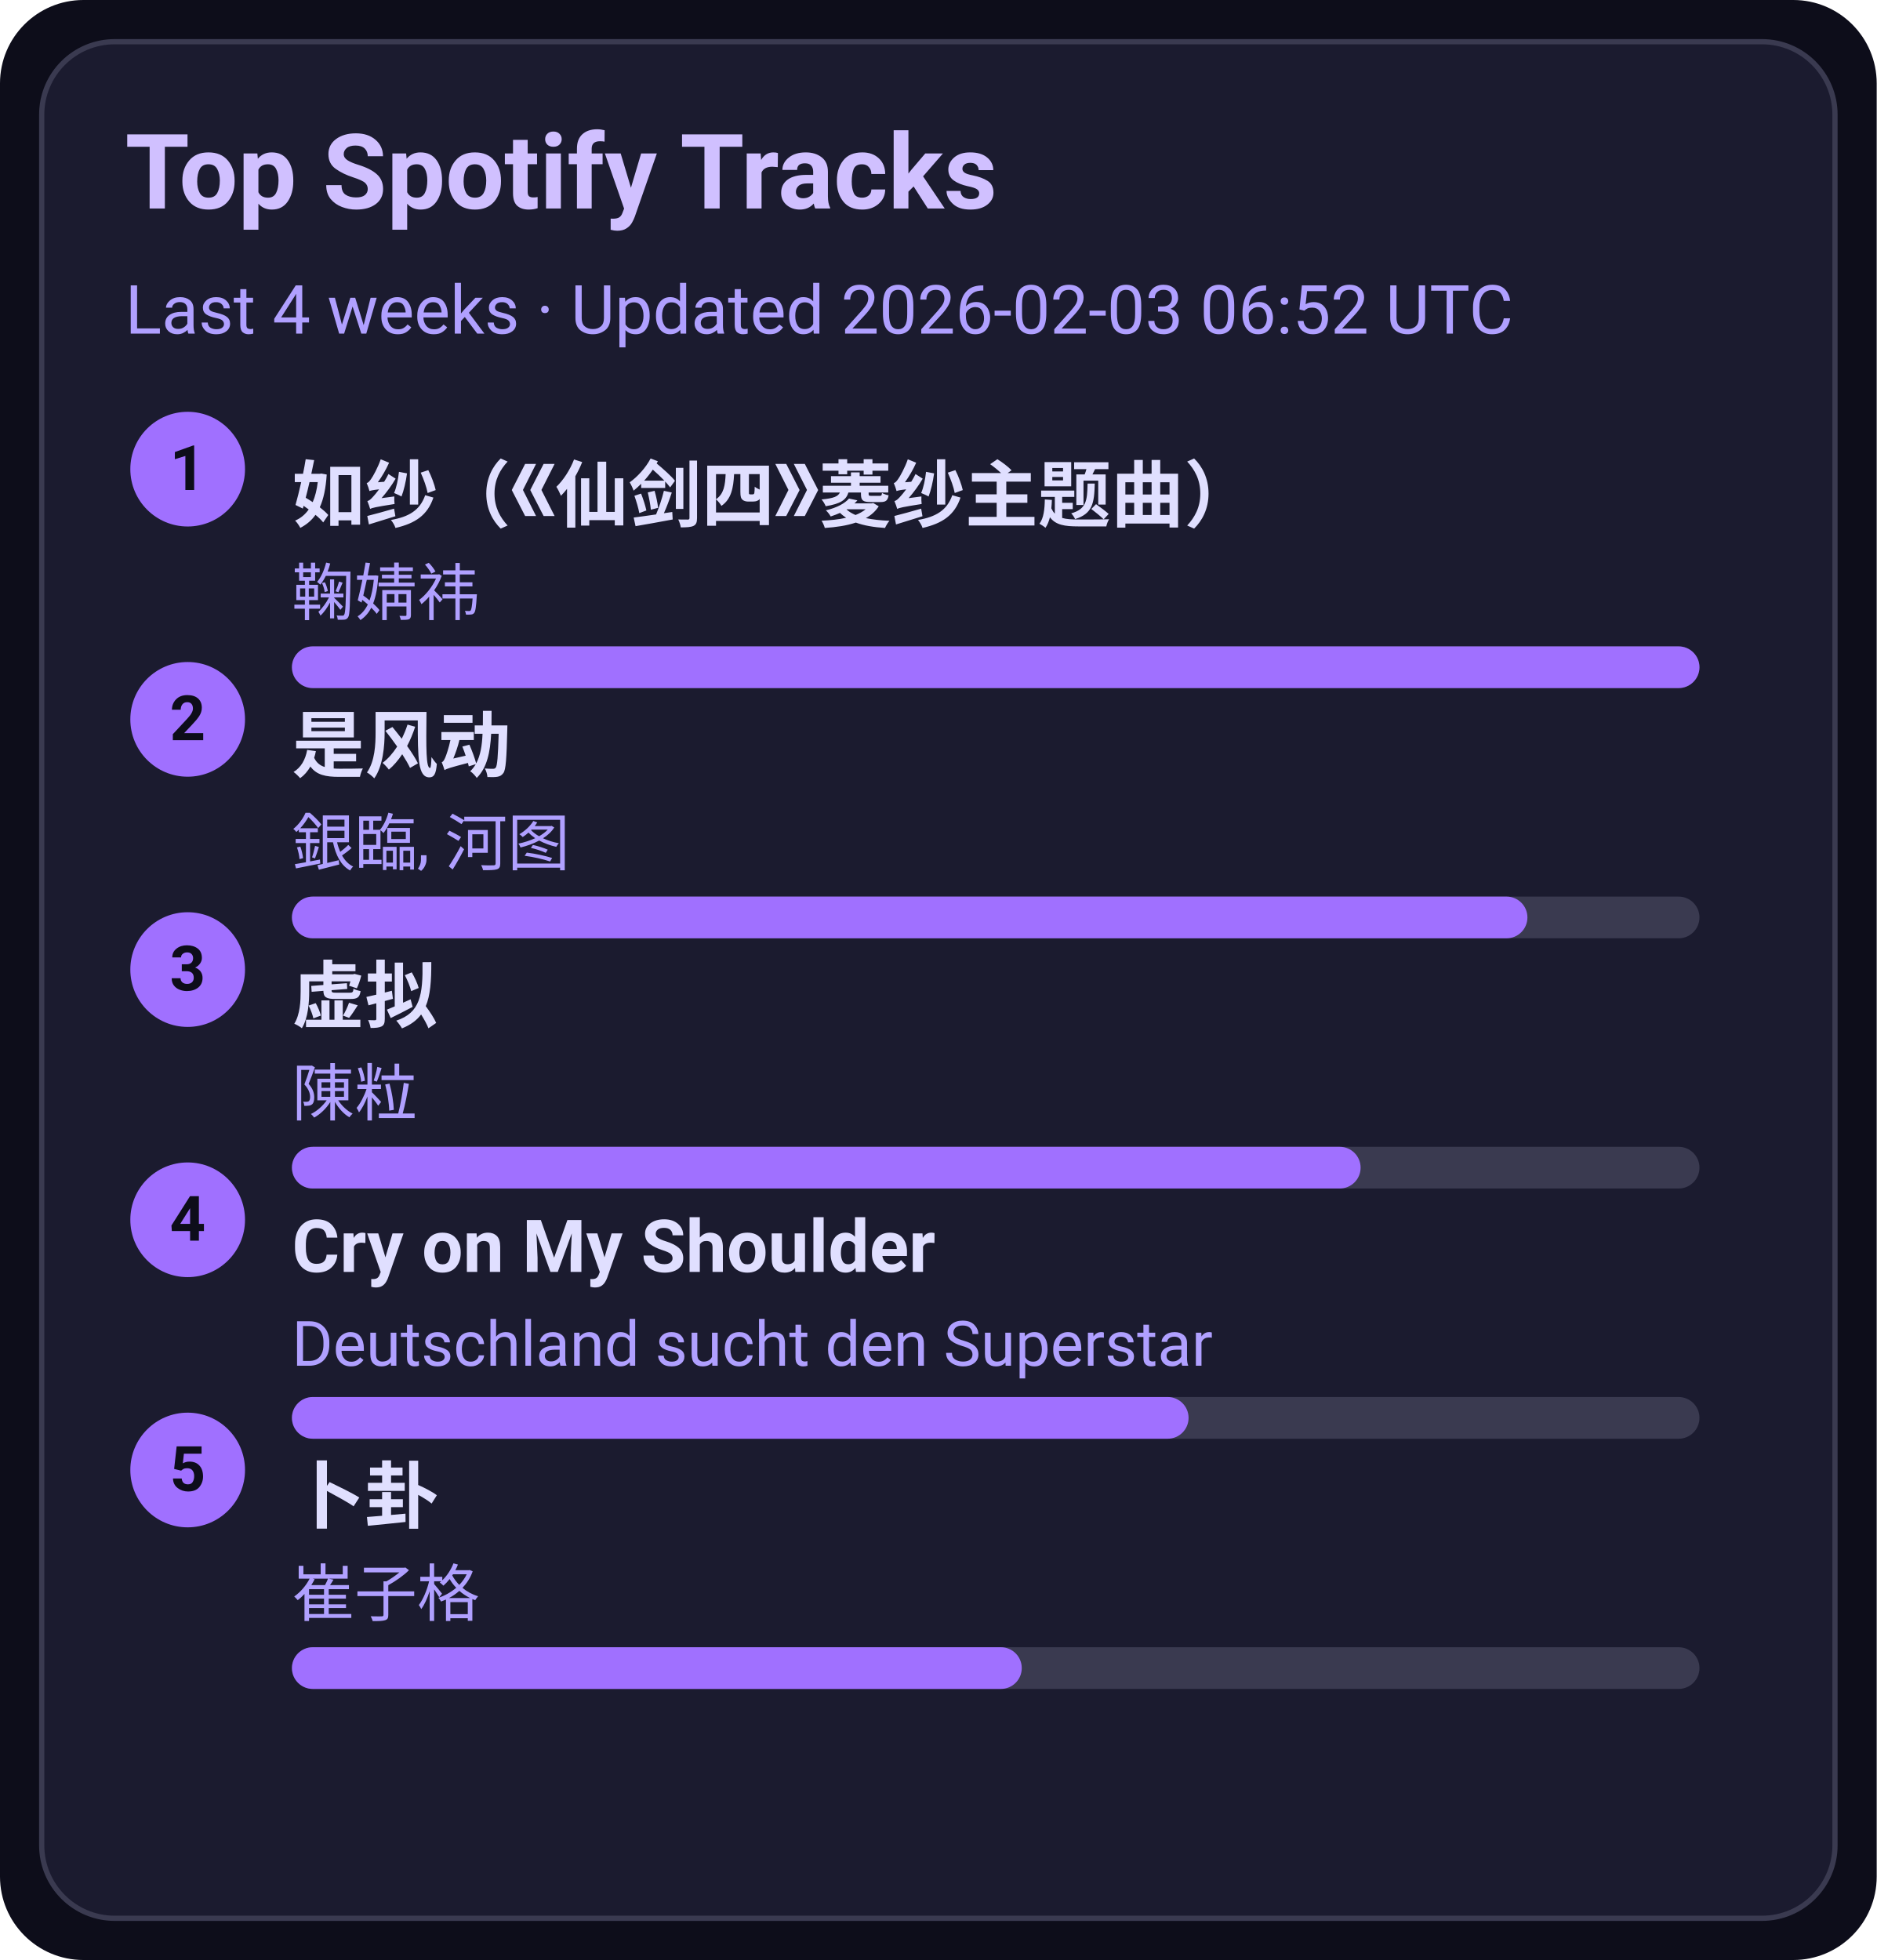
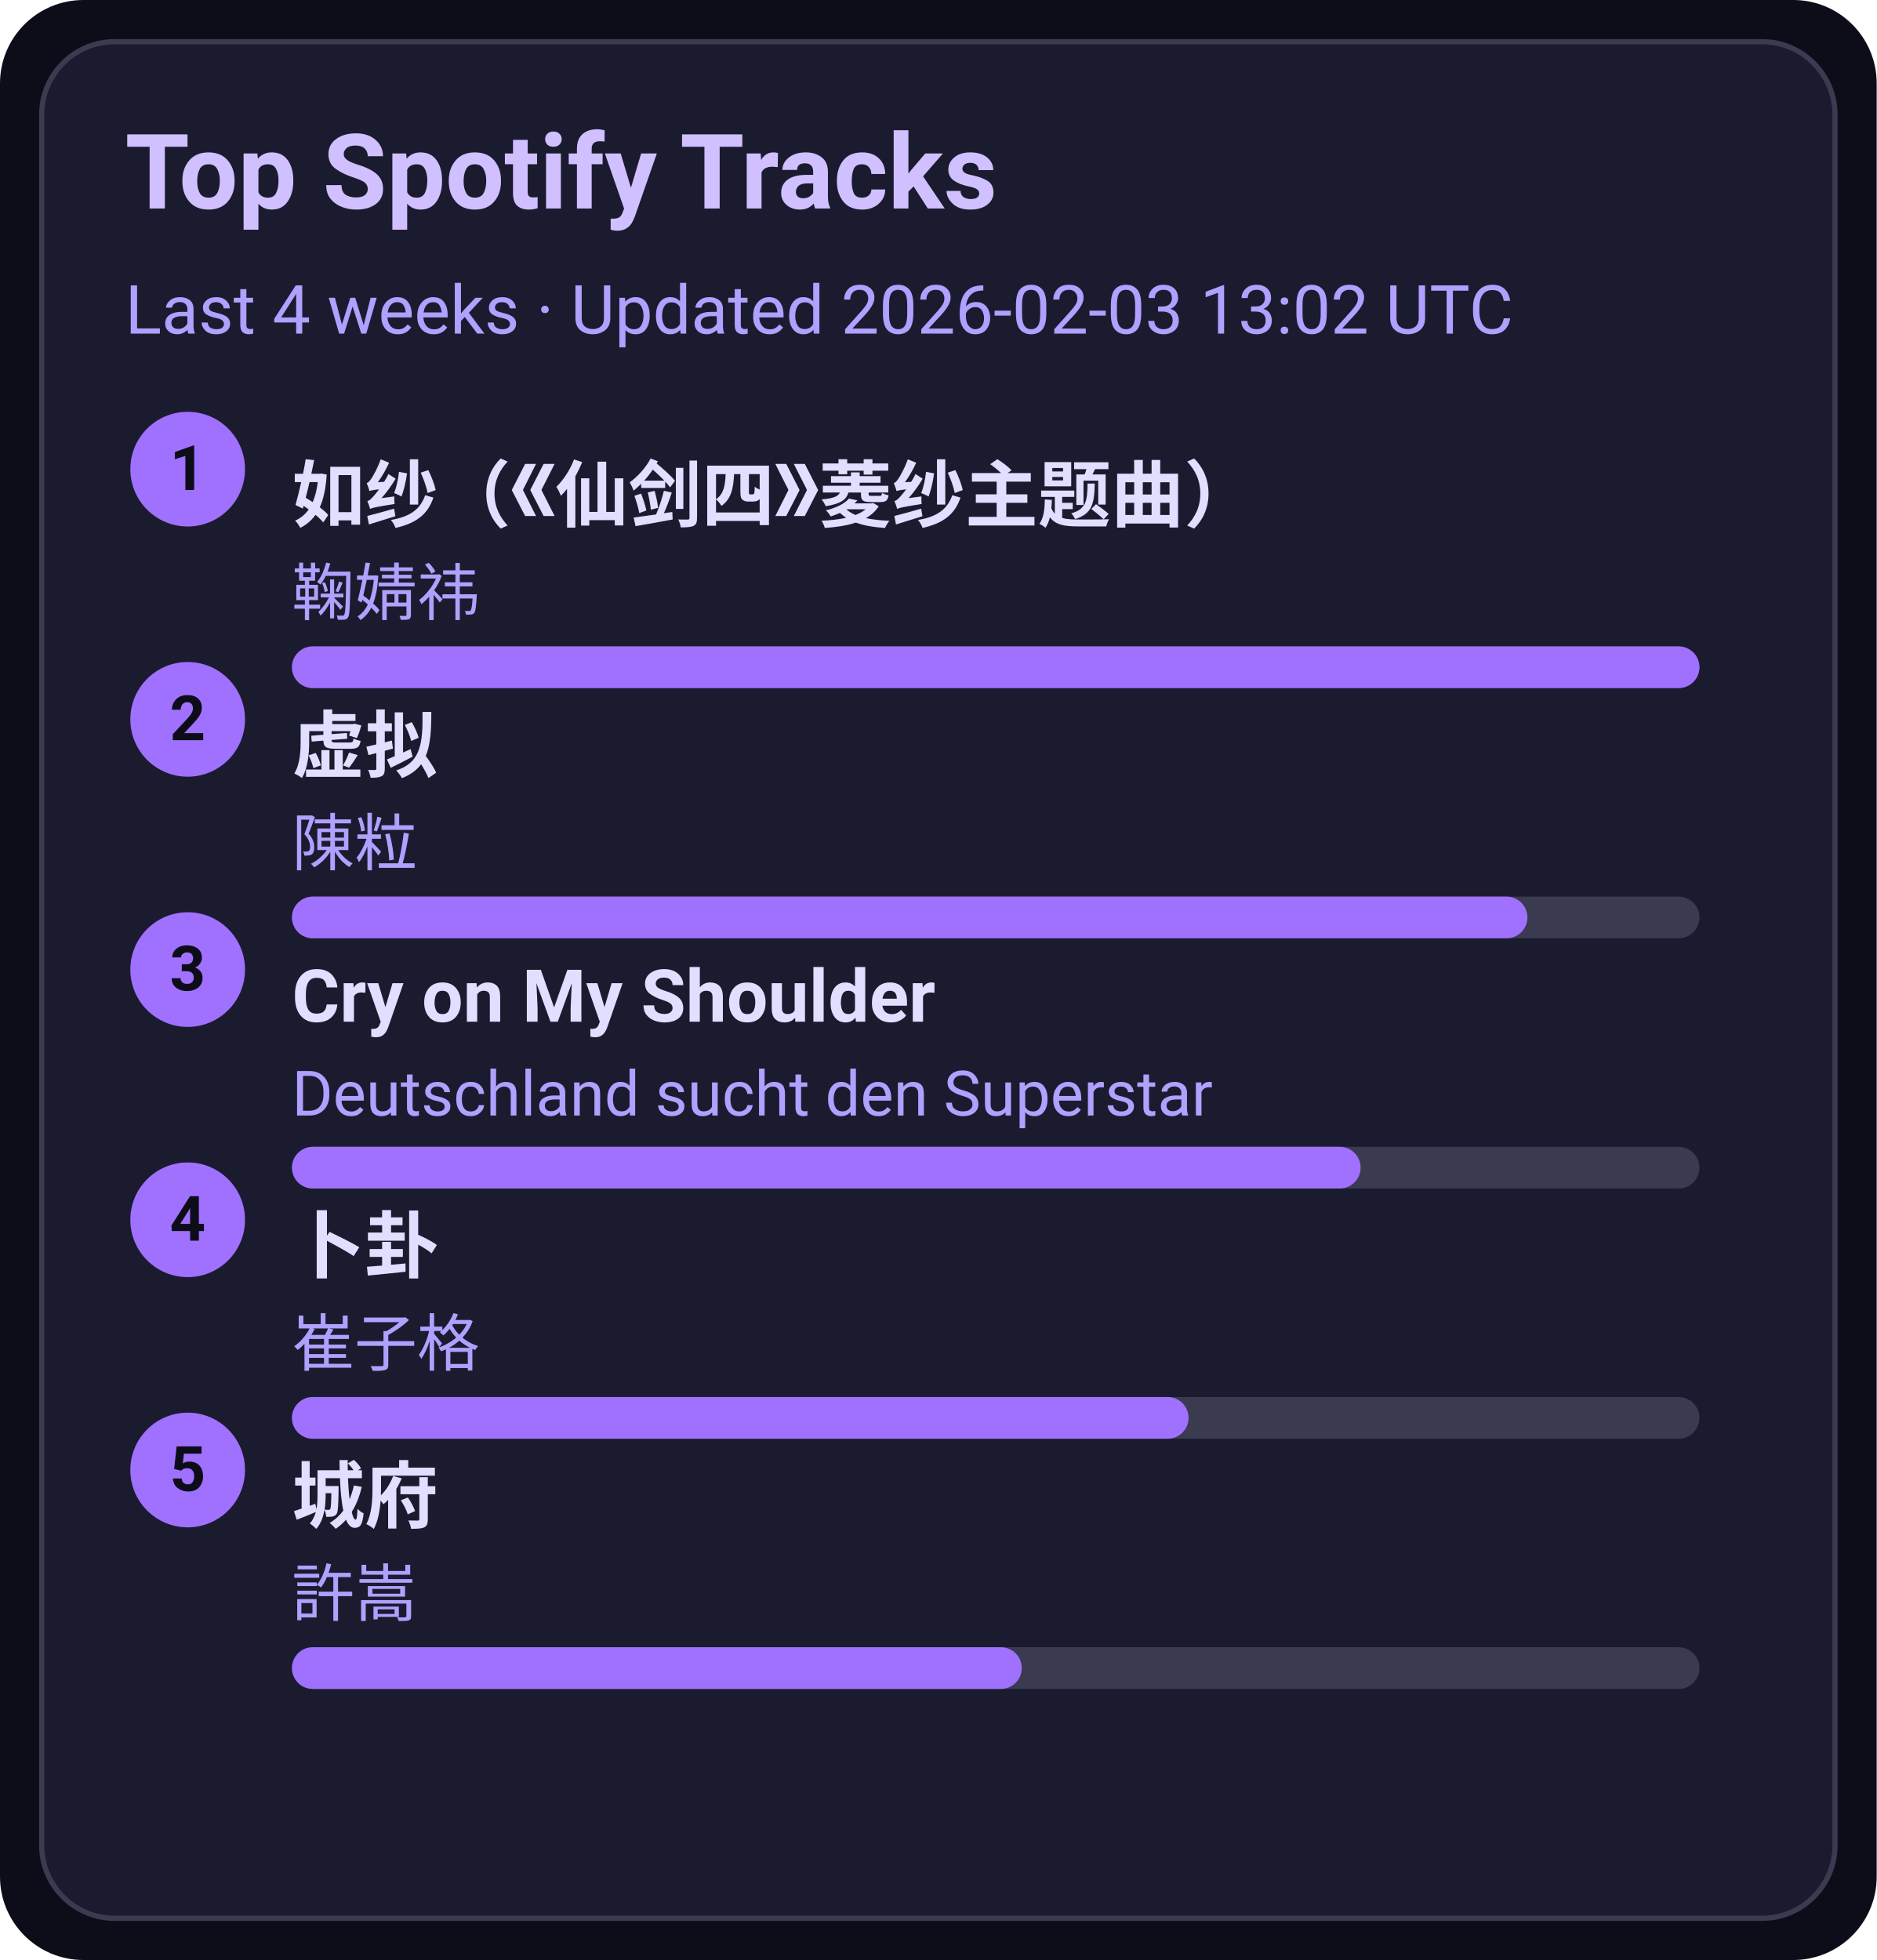
<svg xmlns="http://www.w3.org/2000/svg" width="360" height="376" viewBox="0 0 360 376">
  <style>text{font-family:-apple-system,BlinkMacSystemFont,Segoe UI,Roboto,Ubuntu,Helvetica Neue,Arial,Noto Sans,sans-serif}</style>
  <rect width="360" height="376" rx="16" fill="#0d0d1a" />
  <rect x="8" y="8" width="344" height="360" rx="14" fill="#1b1b2f" stroke="#3a3a50" />
  <text x="24" y="40" font-size="20" fill="#d0c0ff" font-weight="600">Top Spotify Tracks</text>
-   <text x="24" y="64" font-size="13" fill="#b0a0ff">Last 4 weeks · Updated 2026-02-03 06:52 UTC</text>
+   <text x="24" y="64" font-size="13" fill="#b0a0ff">Last 4 weeks · Updated 2026-02-03 13:02 UTC</text>
  <circle cx="36" cy="90" r="11" fill="#a070ff" />
  <text x="36" y="94" text-anchor="middle" font-size="12" fill="#0d0d1a" font-weight="700">1</text>
  <a href="https://open.spotify.com/track/69FUNgvEVkNbHq43lgvdme" target="_blank" rel="noopener noreferrer">
    <text x="56" y="100" font-size="14" fill="#e0dfff" font-weight="600">如纱（《仙剑四》菱纱主题曲）</text>
  </a>
  <text x="56" y="118" font-size="12" fill="#b0a0ff">鞠婧祎</text>
  <rect x="56" y="124" width="270" height="8" rx="4" fill="#3a3a50" />
  <rect x="56" y="124" width="270" height="8" rx="4" fill="#a070ff" />
  <circle cx="36" cy="138" r="11" fill="#a070ff" />
  <text x="36" y="142" text-anchor="middle" font-size="12" fill="#0d0d1a" font-weight="700">2</text>
-   <a href="https://open.spotify.com/track/3lePQ8c4jq7bTePsXEmslh" target="_blank" rel="noopener noreferrer">
-     <text x="56" y="148" font-size="14" fill="#e0dfff" font-weight="600">是风动</text>
+   <a href="https://open.spotify.com/track/5l9sg05BhpfsdLfRvjGsAf" target="_blank" rel="noopener noreferrer">
+     <text x="56" y="148" font-size="14" fill="#e0dfff" font-weight="600">虚拟</text>
  </a>
-   <text x="56" y="166" font-size="12" fill="#b0a0ff">銀臨, 河图</text>
+   <text x="56" y="166" font-size="12" fill="#b0a0ff">陳粒</text>
  <rect x="56" y="172" width="270" height="8" rx="4" fill="#3a3a50" />
  <rect x="56" y="172" width="237" height="8" rx="4" fill="#a070ff" />
  <circle cx="36" cy="186" r="11" fill="#a070ff" />
  <text x="36" y="190" text-anchor="middle" font-size="12" fill="#0d0d1a" font-weight="700">3</text>
-   <a href="https://open.spotify.com/track/5l9sg05BhpfsdLfRvjGsAf" target="_blank" rel="noopener noreferrer">
-     <text x="56" y="196" font-size="14" fill="#e0dfff" font-weight="600">虚拟</text>
+   <a href="https://open.spotify.com/track/6usmG2MoD0C0Lc2pNgCVWV" target="_blank" rel="noopener noreferrer">
+     <text x="56" y="196" font-size="14" fill="#e0dfff" font-weight="600">Cry on My Shoulder</text>
  </a>
-   <text x="56" y="214" font-size="12" fill="#b0a0ff">陳粒</text>
+   <text x="56" y="214" font-size="12" fill="#b0a0ff">Deutschland sucht den Superstar</text>
  <rect x="56" y="220" width="270" height="8" rx="4" fill="#3a3a50" />
  <rect x="56" y="220" width="205" height="8" rx="4" fill="#a070ff" />
  <circle cx="36" cy="234" r="11" fill="#a070ff" />
  <text x="36" y="238" text-anchor="middle" font-size="12" fill="#0d0d1a" font-weight="700">4</text>
-   <a href="https://open.spotify.com/track/6usmG2MoD0C0Lc2pNgCVWV" target="_blank" rel="noopener noreferrer">
-     <text x="56" y="244" font-size="14" fill="#e0dfff" font-weight="600">Cry on My Shoulder</text>
+   <a href="https://open.spotify.com/track/4ToeYifpQaikbYa7krOD6s" target="_blank" rel="noopener noreferrer">
+     <text x="56" y="244" font-size="14" fill="#e0dfff" font-weight="600">卜卦</text>
  </a>
-   <text x="56" y="262" font-size="12" fill="#b0a0ff">Deutschland sucht den Superstar</text>
+   <text x="56" y="262" font-size="12" fill="#b0a0ff">崔子格</text>
  <rect x="56" y="268" width="270" height="8" rx="4" fill="#3a3a50" />
  <rect x="56" y="268" width="172" height="8" rx="4" fill="#a070ff" />
  <circle cx="36" cy="282" r="11" fill="#a070ff" />
  <text x="36" y="286" text-anchor="middle" font-size="12" fill="#0d0d1a" font-weight="700">5</text>
-   <a href="https://open.spotify.com/track/4ToeYifpQaikbYa7krOD6s" target="_blank" rel="noopener noreferrer">
-     <text x="56" y="292" font-size="14" fill="#e0dfff" font-weight="600">卜卦</text>
+   <a href="https://open.spotify.com/track/4AmlSf7hye0QVpnHCcEoEw" target="_blank" rel="noopener noreferrer">
+     <text x="56" y="292" font-size="14" fill="#e0dfff" font-weight="600">城府</text>
  </a>
-   <text x="56" y="310" font-size="12" fill="#b0a0ff">崔子格</text>
+   <text x="56" y="310" font-size="12" fill="#b0a0ff">許嵩</text>
  <rect x="56" y="316" width="270" height="8" rx="4" fill="#3a3a50" />
  <rect x="56" y="316" width="140" height="8" rx="4" fill="#a070ff" />
</svg>
